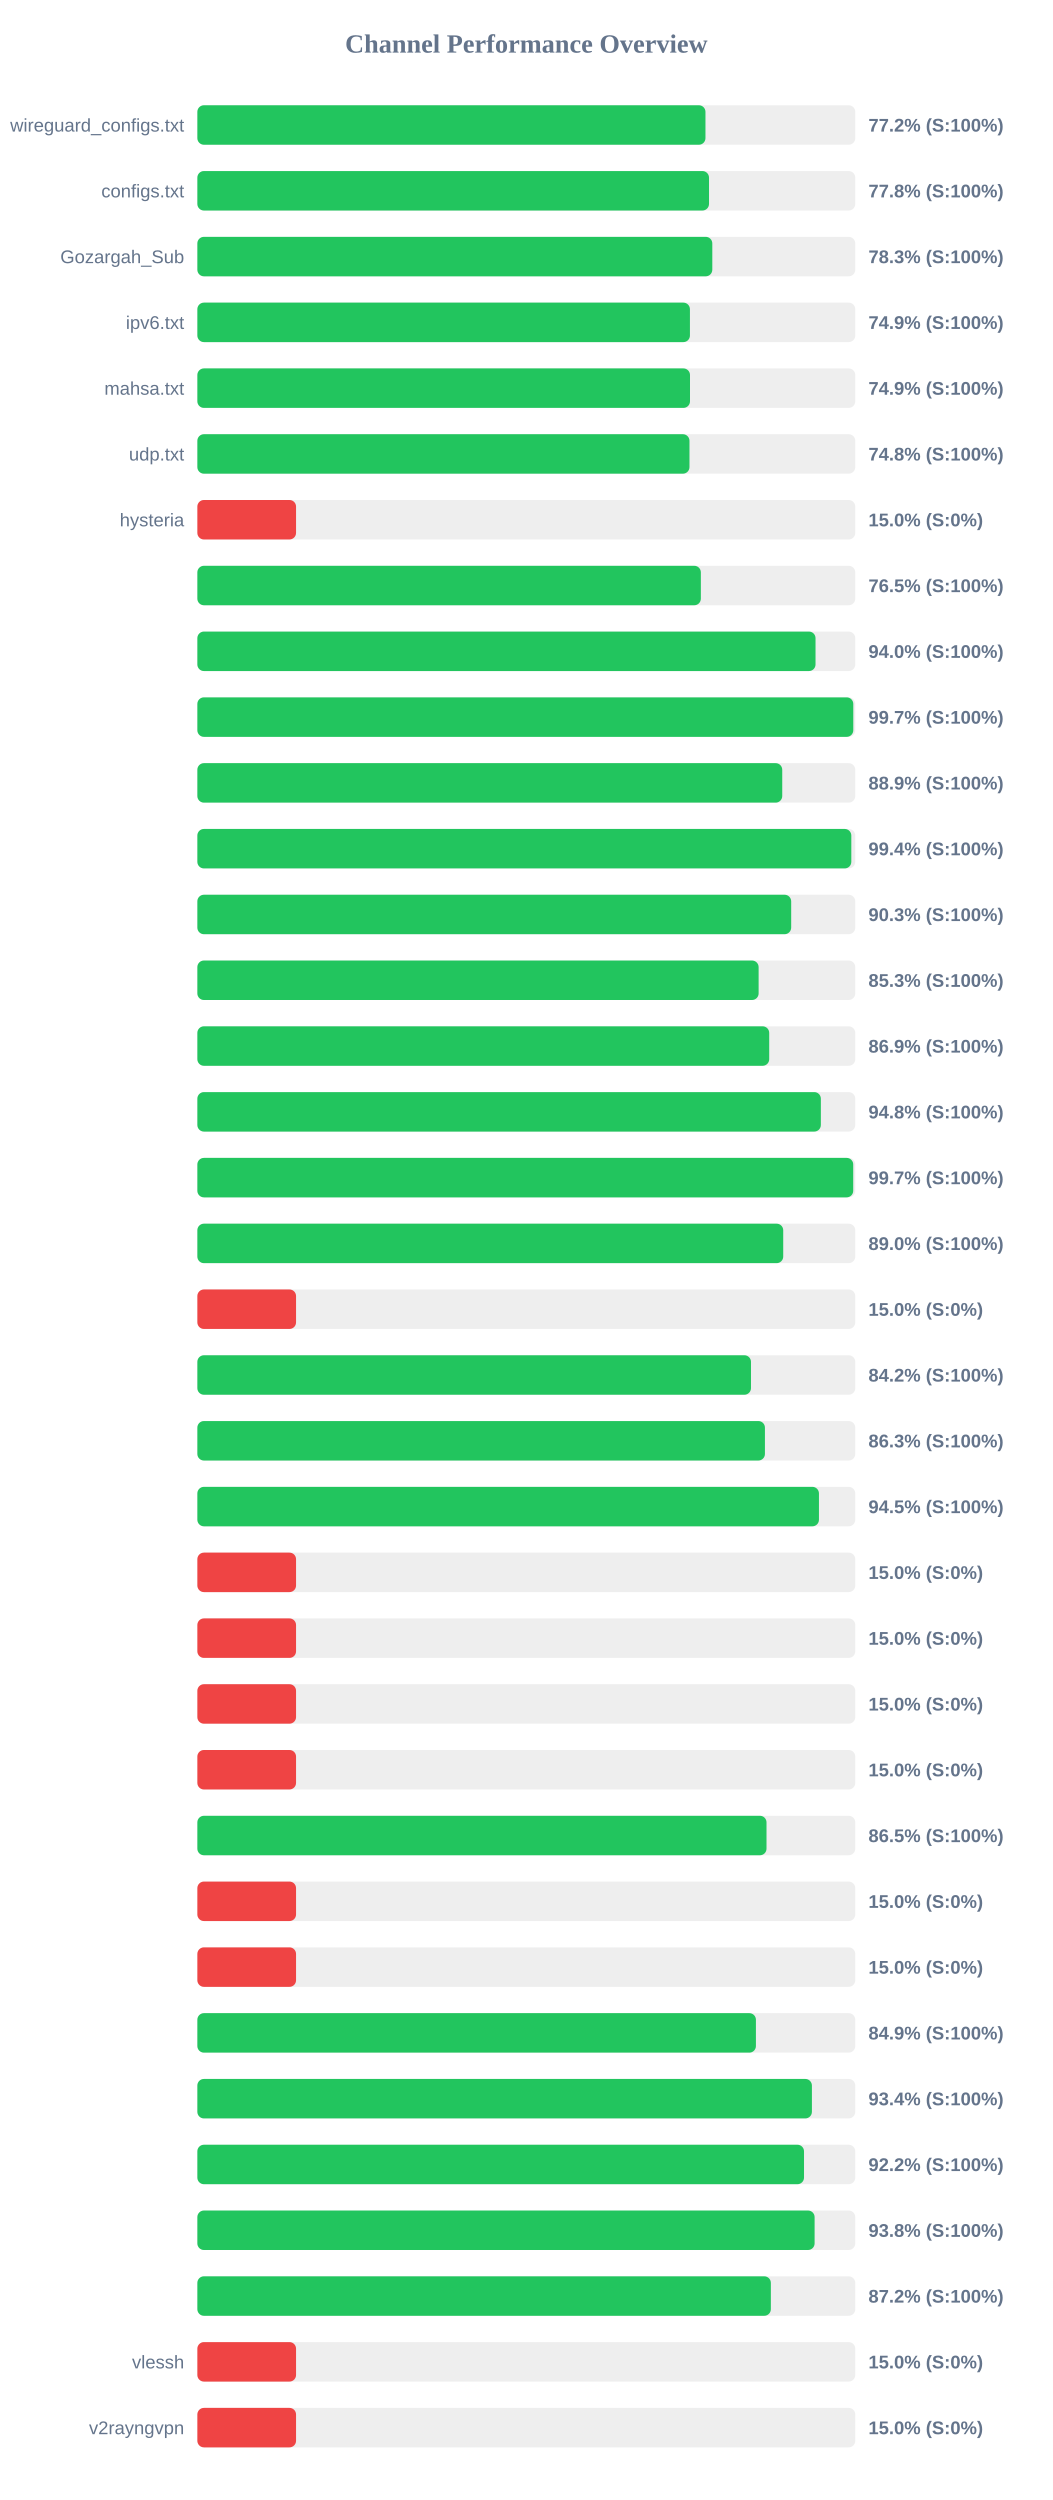
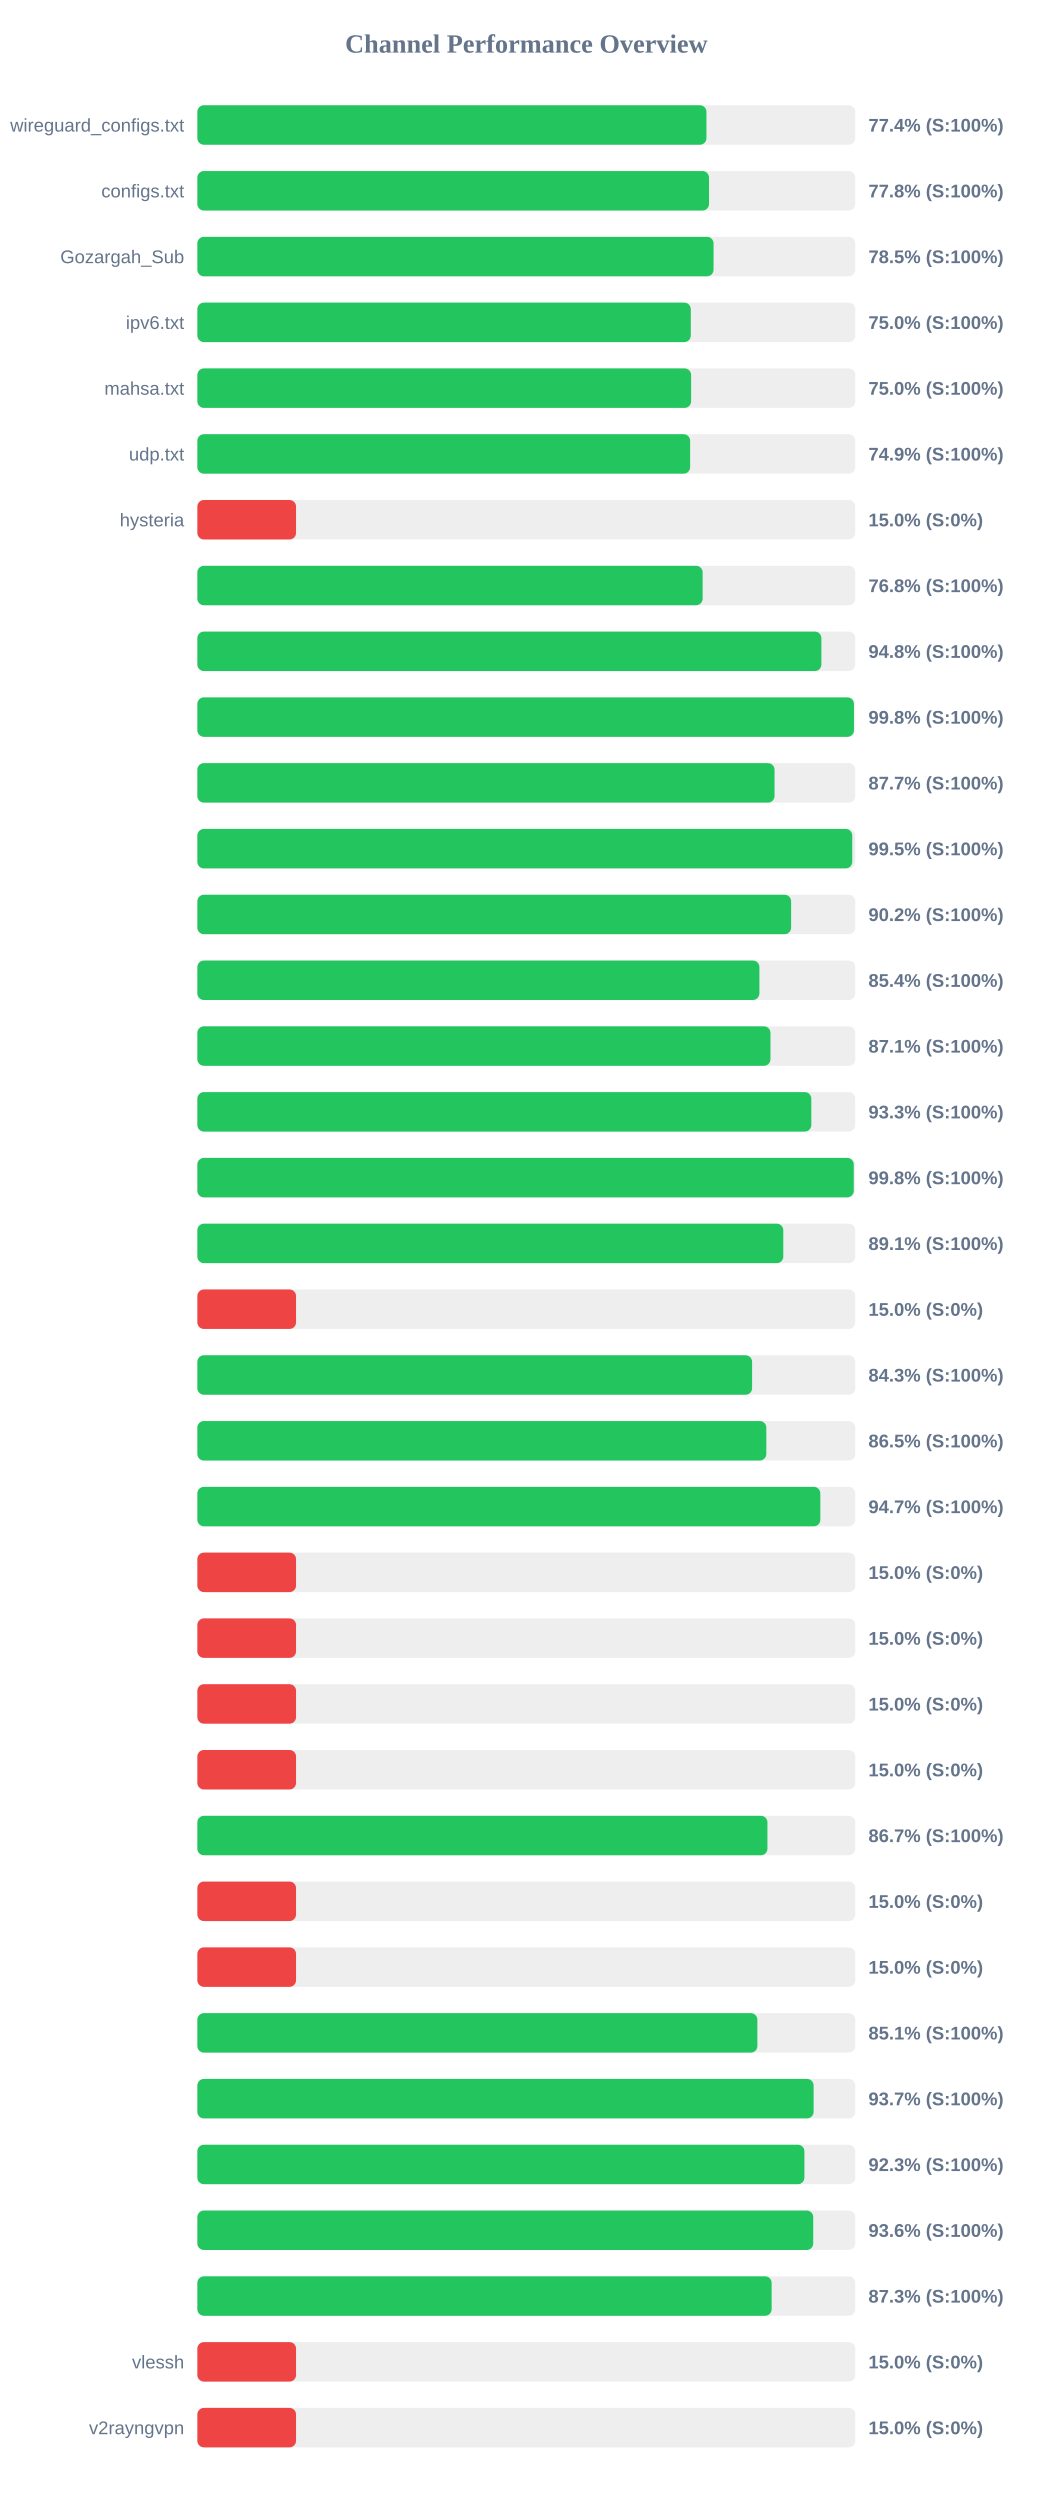
<svg xmlns="http://www.w3.org/2000/svg" width="800" height="1900" version="1.1">
  <style>
        .row { font: 14px Arial; fill: #64748b; }
        .score { font: bold 14px Arial; fill: #64748b; }
    </style>
  <text x="400" y="40" text-anchor="middle" font-size="20px" font-weight="bold" fill="#64748b">Channel Performance Overview</text>
  <rect x="150" y="80" width="500" height="30" fill="#eee" rx="5" />
-   <rect x="150" y="80" width="386.15" height="30" fill="#22c55e" rx="5" />
+   <rect x="150" y="80" width="386.9" height="30" fill="#22c55e" rx="5" />
  <text x="140" y="100" text-anchor="end" class="row">wireguard_configs.txt</text>
-   <text x="660" y="100" text-anchor="start" class="score">77.2% (S:100%)</text>
+   <text x="660" y="100" text-anchor="start" class="score">77.4% (S:100%)</text>
  <rect x="150" y="130" width="500" height="30" fill="#eee" rx="5" />
  <rect x="150" y="130" width="388.85" height="30" fill="#22c55e" rx="5" />
  <text x="140" y="150" text-anchor="end" class="row">configs.txt</text>
  <text x="660" y="150" text-anchor="start" class="score">77.8% (S:100%)</text>
  <rect x="150" y="180" width="500" height="30" fill="#eee" rx="5" />
-   <rect x="150" y="180" width="391.35" height="30" fill="#22c55e" rx="5" />
+   <rect x="150" y="180" width="392.3" height="30" fill="#22c55e" rx="5" />
  <text x="140" y="200" text-anchor="end" class="row">Gozargah_Sub</text>
-   <text x="660" y="200" text-anchor="start" class="score">78.3% (S:100%)</text>
+   <text x="660" y="200" text-anchor="start" class="score">78.5% (S:100%)</text>
  <rect x="150" y="230" width="500" height="30" fill="#eee" rx="5" />
-   <rect x="150" y="230" width="374.35" height="30" fill="#22c55e" rx="5" />
+   <rect x="150" y="230" width="375.0" height="30" fill="#22c55e" rx="5" />
  <text x="140" y="250" text-anchor="end" class="row">ipv6.txt</text>
-   <text x="660" y="250" text-anchor="start" class="score">74.9% (S:100%)</text>
+   <text x="660" y="250" text-anchor="start" class="score">75.0% (S:100%)</text>
  <rect x="150" y="280" width="500" height="30" fill="#eee" rx="5" />
-   <rect x="150" y="280" width="374.4" height="30" fill="#22c55e" rx="5" />
+   <rect x="150" y="280" width="375.25" height="30" fill="#22c55e" rx="5" />
  <text x="140" y="300" text-anchor="end" class="row">mahsa.txt</text>
-   <text x="660" y="300" text-anchor="start" class="score">74.9% (S:100%)</text>
+   <text x="660" y="300" text-anchor="start" class="score">75.0% (S:100%)</text>
  <rect x="150" y="330" width="500" height="30" fill="#eee" rx="5" />
-   <rect x="150" y="330" width="374.0" height="30" fill="#22c55e" rx="5" />
+   <rect x="150" y="330" width="374.5" height="30" fill="#22c55e" rx="5" />
  <text x="140" y="350" text-anchor="end" class="row">udp.txt</text>
-   <text x="660" y="350" text-anchor="start" class="score">74.8% (S:100%)</text>
+   <text x="660" y="350" text-anchor="start" class="score">74.9% (S:100%)</text>
  <rect x="150" y="380" width="500" height="30" fill="#eee" rx="5" />
  <rect x="150" y="380" width="75.0" height="30" fill="#ef4444" rx="5" />
  <text x="140" y="400" text-anchor="end" class="row">hysteria</text>
  <text x="660" y="400" text-anchor="start" class="score">15.0% (S:0%)</text>
  <rect x="150" y="430" width="500" height="30" fill="#eee" rx="5" />
-   <rect x="150" y="430" width="382.65" height="30" fill="#22c55e" rx="5" />
+   <rect x="150" y="430" width="384.0" height="30" fill="#22c55e" rx="5" />
  <text x="140" y="450" text-anchor="end" class="row" />
-   <text x="660" y="450" text-anchor="start" class="score">76.5% (S:100%)</text>
+   <text x="660" y="450" text-anchor="start" class="score">76.8% (S:100%)</text>
  <rect x="150" y="480" width="500" height="30" fill="#eee" rx="5" />
-   <rect x="150" y="480" width="469.8" height="30" fill="#22c55e" rx="5" />
+   <rect x="150" y="480" width="474.25" height="30" fill="#22c55e" rx="5" />
  <text x="140" y="500" text-anchor="end" class="row" />
-   <text x="660" y="500" text-anchor="start" class="score">94.0% (S:100%)</text>
+   <text x="660" y="500" text-anchor="start" class="score">94.8% (S:100%)</text>
  <rect x="150" y="530" width="500" height="30" fill="#eee" rx="5" />
-   <rect x="150" y="530" width="498.5" height="30" fill="#22c55e" rx="5" />
+   <rect x="150" y="530" width="499.0" height="30" fill="#22c55e" rx="5" />
  <text x="140" y="550" text-anchor="end" class="row" />
-   <text x="660" y="550" text-anchor="start" class="score">99.7% (S:100%)</text>
+   <text x="660" y="550" text-anchor="start" class="score">99.8% (S:100%)</text>
  <rect x="150" y="580" width="500" height="30" fill="#eee" rx="5" />
-   <rect x="150" y="580" width="444.5" height="30" fill="#22c55e" rx="5" />
+   <rect x="150" y="580" width="438.65" height="30" fill="#22c55e" rx="5" />
  <text x="140" y="600" text-anchor="end" class="row" />
-   <text x="660" y="600" text-anchor="start" class="score">88.9% (S:100%)</text>
+   <text x="660" y="600" text-anchor="start" class="score">87.7% (S:100%)</text>
  <rect x="150" y="630" width="500" height="30" fill="#eee" rx="5" />
-   <rect x="150" y="630" width="497.0" height="30" fill="#22c55e" rx="5" />
+   <rect x="150" y="630" width="497.7" height="30" fill="#22c55e" rx="5" />
  <text x="140" y="650" text-anchor="end" class="row" />
-   <text x="660" y="650" text-anchor="start" class="score">99.4% (S:100%)</text>
+   <text x="660" y="650" text-anchor="start" class="score">99.5% (S:100%)</text>
  <rect x="150" y="680" width="500" height="30" fill="#eee" rx="5" />
-   <rect x="150" y="680" width="451.3" height="30" fill="#22c55e" rx="5" />
+   <rect x="150" y="680" width="451.25" height="30" fill="#22c55e" rx="5" />
  <text x="140" y="700" text-anchor="end" class="row" />
-   <text x="660" y="700" text-anchor="start" class="score">90.3% (S:100%)</text>
+   <text x="660" y="700" text-anchor="start" class="score">90.2% (S:100%)</text>
  <rect x="150" y="730" width="500" height="30" fill="#eee" rx="5" />
-   <rect x="150" y="730" width="426.55" height="30" fill="#22c55e" rx="5" />
+   <rect x="150" y="730" width="427.15" height="30" fill="#22c55e" rx="5" />
  <text x="140" y="750" text-anchor="end" class="row" />
-   <text x="660" y="750" text-anchor="start" class="score">85.3% (S:100%)</text>
+   <text x="660" y="750" text-anchor="start" class="score">85.4% (S:100%)</text>
  <rect x="150" y="780" width="500" height="30" fill="#eee" rx="5" />
-   <rect x="150" y="780" width="434.6" height="30" fill="#22c55e" rx="5" />
+   <rect x="150" y="780" width="435.55" height="30" fill="#22c55e" rx="5" />
  <text x="140" y="800" text-anchor="end" class="row" />
-   <text x="660" y="800" text-anchor="start" class="score">86.9% (S:100%)</text>
+   <text x="660" y="800" text-anchor="start" class="score">87.1% (S:100%)</text>
  <rect x="150" y="830" width="500" height="30" fill="#eee" rx="5" />
-   <rect x="150" y="830" width="473.85" height="30" fill="#22c55e" rx="5" />
+   <rect x="150" y="830" width="466.6" height="30" fill="#22c55e" rx="5" />
  <text x="140" y="850" text-anchor="end" class="row" />
-   <text x="660" y="850" text-anchor="start" class="score">94.8% (S:100%)</text>
+   <text x="660" y="850" text-anchor="start" class="score">93.3% (S:100%)</text>
  <rect x="150" y="880" width="500" height="30" fill="#eee" rx="5" />
-   <rect x="150" y="880" width="498.45" height="30" fill="#22c55e" rx="5" />
+   <rect x="150" y="880" width="498.85" height="30" fill="#22c55e" rx="5" />
  <text x="140" y="900" text-anchor="end" class="row" />
-   <text x="660" y="900" text-anchor="start" class="score">99.7% (S:100%)</text>
+   <text x="660" y="900" text-anchor="start" class="score">99.8% (S:100%)</text>
  <rect x="150" y="930" width="500" height="30" fill="#eee" rx="5" />
-   <rect x="150" y="930" width="445.25" height="30" fill="#22c55e" rx="5" />
+   <rect x="150" y="930" width="445.3" height="30" fill="#22c55e" rx="5" />
  <text x="140" y="950" text-anchor="end" class="row" />
-   <text x="660" y="950" text-anchor="start" class="score">89.0% (S:100%)</text>
+   <text x="660" y="950" text-anchor="start" class="score">89.1% (S:100%)</text>
  <rect x="150" y="980" width="500" height="30" fill="#eee" rx="5" />
  <rect x="150" y="980" width="75.0" height="30" fill="#ef4444" rx="5" />
  <text x="140" y="1000" text-anchor="end" class="row" />
  <text x="660" y="1000" text-anchor="start" class="score">15.0% (S:0%)</text>
  <rect x="150" y="1030" width="500" height="30" fill="#eee" rx="5" />
-   <rect x="150" y="1030" width="420.75" height="30" fill="#22c55e" rx="5" />
+   <rect x="150" y="1030" width="421.6" height="30" fill="#22c55e" rx="5" />
  <text x="140" y="1050" text-anchor="end" class="row" />
-   <text x="660" y="1050" text-anchor="start" class="score">84.2% (S:100%)</text>
+   <text x="660" y="1050" text-anchor="start" class="score">84.3% (S:100%)</text>
  <rect x="150" y="1080" width="500" height="30" fill="#eee" rx="5" />
-   <rect x="150" y="1080" width="431.35" height="30" fill="#22c55e" rx="5" />
+   <rect x="150" y="1080" width="432.4" height="30" fill="#22c55e" rx="5" />
  <text x="140" y="1100" text-anchor="end" class="row" />
-   <text x="660" y="1100" text-anchor="start" class="score">86.3% (S:100%)</text>
+   <text x="660" y="1100" text-anchor="start" class="score">86.5% (S:100%)</text>
  <rect x="150" y="1130" width="500" height="30" fill="#eee" rx="5" />
-   <rect x="150" y="1130" width="472.4" height="30" fill="#22c55e" rx="5" />
+   <rect x="150" y="1130" width="473.45" height="30" fill="#22c55e" rx="5" />
  <text x="140" y="1150" text-anchor="end" class="row" />
-   <text x="660" y="1150" text-anchor="start" class="score">94.5% (S:100%)</text>
+   <text x="660" y="1150" text-anchor="start" class="score">94.7% (S:100%)</text>
  <rect x="150" y="1180" width="500" height="30" fill="#eee" rx="5" />
  <rect x="150" y="1180" width="75.0" height="30" fill="#ef4444" rx="5" />
  <text x="140" y="1200" text-anchor="end" class="row" />
  <text x="660" y="1200" text-anchor="start" class="score">15.0% (S:0%)</text>
  <rect x="150" y="1230" width="500" height="30" fill="#eee" rx="5" />
  <rect x="150" y="1230" width="75.0" height="30" fill="#ef4444" rx="5" />
  <text x="140" y="1250" text-anchor="end" class="row" />
  <text x="660" y="1250" text-anchor="start" class="score">15.0% (S:0%)</text>
  <rect x="150" y="1280" width="500" height="30" fill="#eee" rx="5" />
  <rect x="150" y="1280" width="75.0" height="30" fill="#ef4444" rx="5" />
  <text x="140" y="1300" text-anchor="end" class="row" />
  <text x="660" y="1300" text-anchor="start" class="score">15.0% (S:0%)</text>
  <rect x="150" y="1330" width="500" height="30" fill="#eee" rx="5" />
  <rect x="150" y="1330" width="75.0" height="30" fill="#ef4444" rx="5" />
  <text x="140" y="1350" text-anchor="end" class="row" />
  <text x="660" y="1350" text-anchor="start" class="score">15.0% (S:0%)</text>
  <rect x="150" y="1380" width="500" height="30" fill="#eee" rx="5" />
-   <rect x="150" y="1380" width="432.55" height="30" fill="#22c55e" rx="5" />
+   <rect x="150" y="1380" width="433.25" height="30" fill="#22c55e" rx="5" />
  <text x="140" y="1400" text-anchor="end" class="row" />
-   <text x="660" y="1400" text-anchor="start" class="score">86.5% (S:100%)</text>
+   <text x="660" y="1400" text-anchor="start" class="score">86.7% (S:100%)</text>
  <rect x="150" y="1430" width="500" height="30" fill="#eee" rx="5" />
  <rect x="150" y="1430" width="75.0" height="30" fill="#ef4444" rx="5" />
  <text x="140" y="1450" text-anchor="end" class="row" />
  <text x="660" y="1450" text-anchor="start" class="score">15.0% (S:0%)</text>
  <rect x="150" y="1480" width="500" height="30" fill="#eee" rx="5" />
  <rect x="150" y="1480" width="75.0" height="30" fill="#ef4444" rx="5" />
  <text x="140" y="1500" text-anchor="end" class="row" />
  <text x="660" y="1500" text-anchor="start" class="score">15.0% (S:0%)</text>
  <rect x="150" y="1530" width="500" height="30" fill="#eee" rx="5" />
-   <rect x="150" y="1530" width="424.5" height="30" fill="#22c55e" rx="5" />
+   <rect x="150" y="1530" width="425.6" height="30" fill="#22c55e" rx="5" />
  <text x="140" y="1550" text-anchor="end" class="row" />
-   <text x="660" y="1550" text-anchor="start" class="score">84.9% (S:100%)</text>
+   <text x="660" y="1550" text-anchor="start" class="score">85.1% (S:100%)</text>
  <rect x="150" y="1580" width="500" height="30" fill="#eee" rx="5" />
-   <rect x="150" y="1580" width="467.05" height="30" fill="#22c55e" rx="5" />
+   <rect x="150" y="1580" width="468.35" height="30" fill="#22c55e" rx="5" />
  <text x="140" y="1600" text-anchor="end" class="row" />
-   <text x="660" y="1600" text-anchor="start" class="score">93.4% (S:100%)</text>
+   <text x="660" y="1600" text-anchor="start" class="score">93.7% (S:100%)</text>
  <rect x="150" y="1630" width="500" height="30" fill="#eee" rx="5" />
-   <rect x="150" y="1630" width="461.05" height="30" fill="#22c55e" rx="5" />
+   <rect x="150" y="1630" width="461.35" height="30" fill="#22c55e" rx="5" />
  <text x="140" y="1650" text-anchor="end" class="row" />
-   <text x="660" y="1650" text-anchor="start" class="score">92.2% (S:100%)</text>
+   <text x="660" y="1650" text-anchor="start" class="score">92.3% (S:100%)</text>
  <rect x="150" y="1680" width="500" height="30" fill="#eee" rx="5" />
-   <rect x="150" y="1680" width="469.1" height="30" fill="#22c55e" rx="5" />
+   <rect x="150" y="1680" width="468.05" height="30" fill="#22c55e" rx="5" />
  <text x="140" y="1700" text-anchor="end" class="row" />
-   <text x="660" y="1700" text-anchor="start" class="score">93.8% (S:100%)</text>
+   <text x="660" y="1700" text-anchor="start" class="score">93.6% (S:100%)</text>
  <rect x="150" y="1730" width="500" height="30" fill="#eee" rx="5" />
-   <rect x="150" y="1730" width="435.85" height="30" fill="#22c55e" rx="5" />
+   <rect x="150" y="1730" width="436.45" height="30" fill="#22c55e" rx="5" />
  <text x="140" y="1750" text-anchor="end" class="row" />
-   <text x="660" y="1750" text-anchor="start" class="score">87.2% (S:100%)</text>
+   <text x="660" y="1750" text-anchor="start" class="score">87.3% (S:100%)</text>
  <rect x="150" y="1780" width="500" height="30" fill="#eee" rx="5" />
  <rect x="150" y="1780" width="75.0" height="30" fill="#ef4444" rx="5" />
  <text x="140" y="1800" text-anchor="end" class="row">vlessh</text>
  <text x="660" y="1800" text-anchor="start" class="score">15.0% (S:0%)</text>
  <rect x="150" y="1830" width="500" height="30" fill="#eee" rx="5" />
  <rect x="150" y="1830" width="75.0" height="30" fill="#ef4444" rx="5" />
  <text x="140" y="1850" text-anchor="end" class="row">v2rayngvpn</text>
  <text x="660" y="1850" text-anchor="start" class="score">15.0% (S:0%)</text>
</svg>
